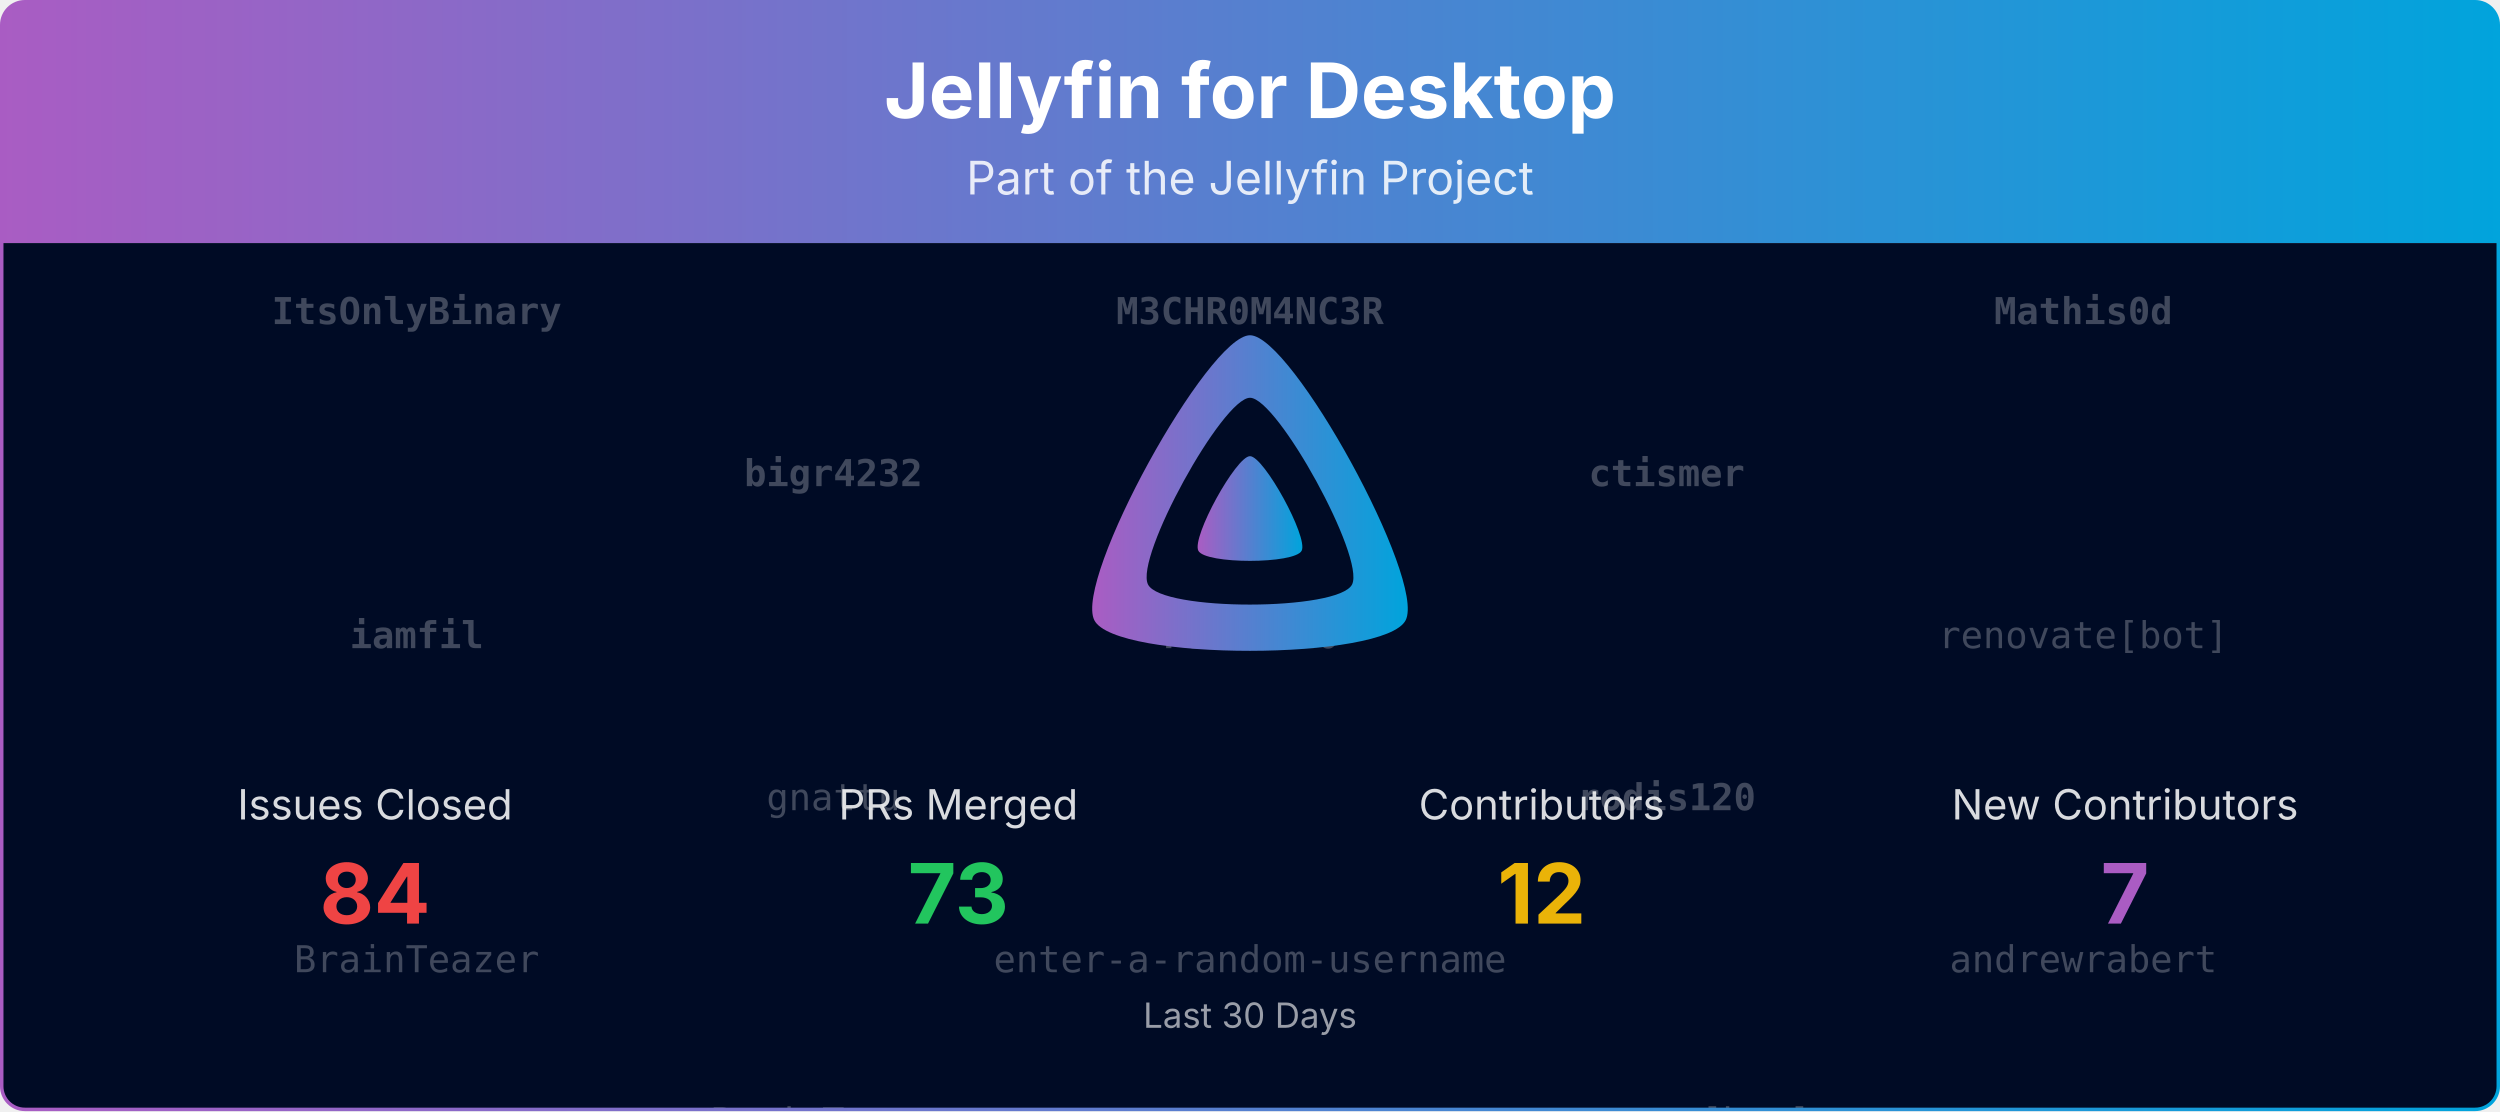
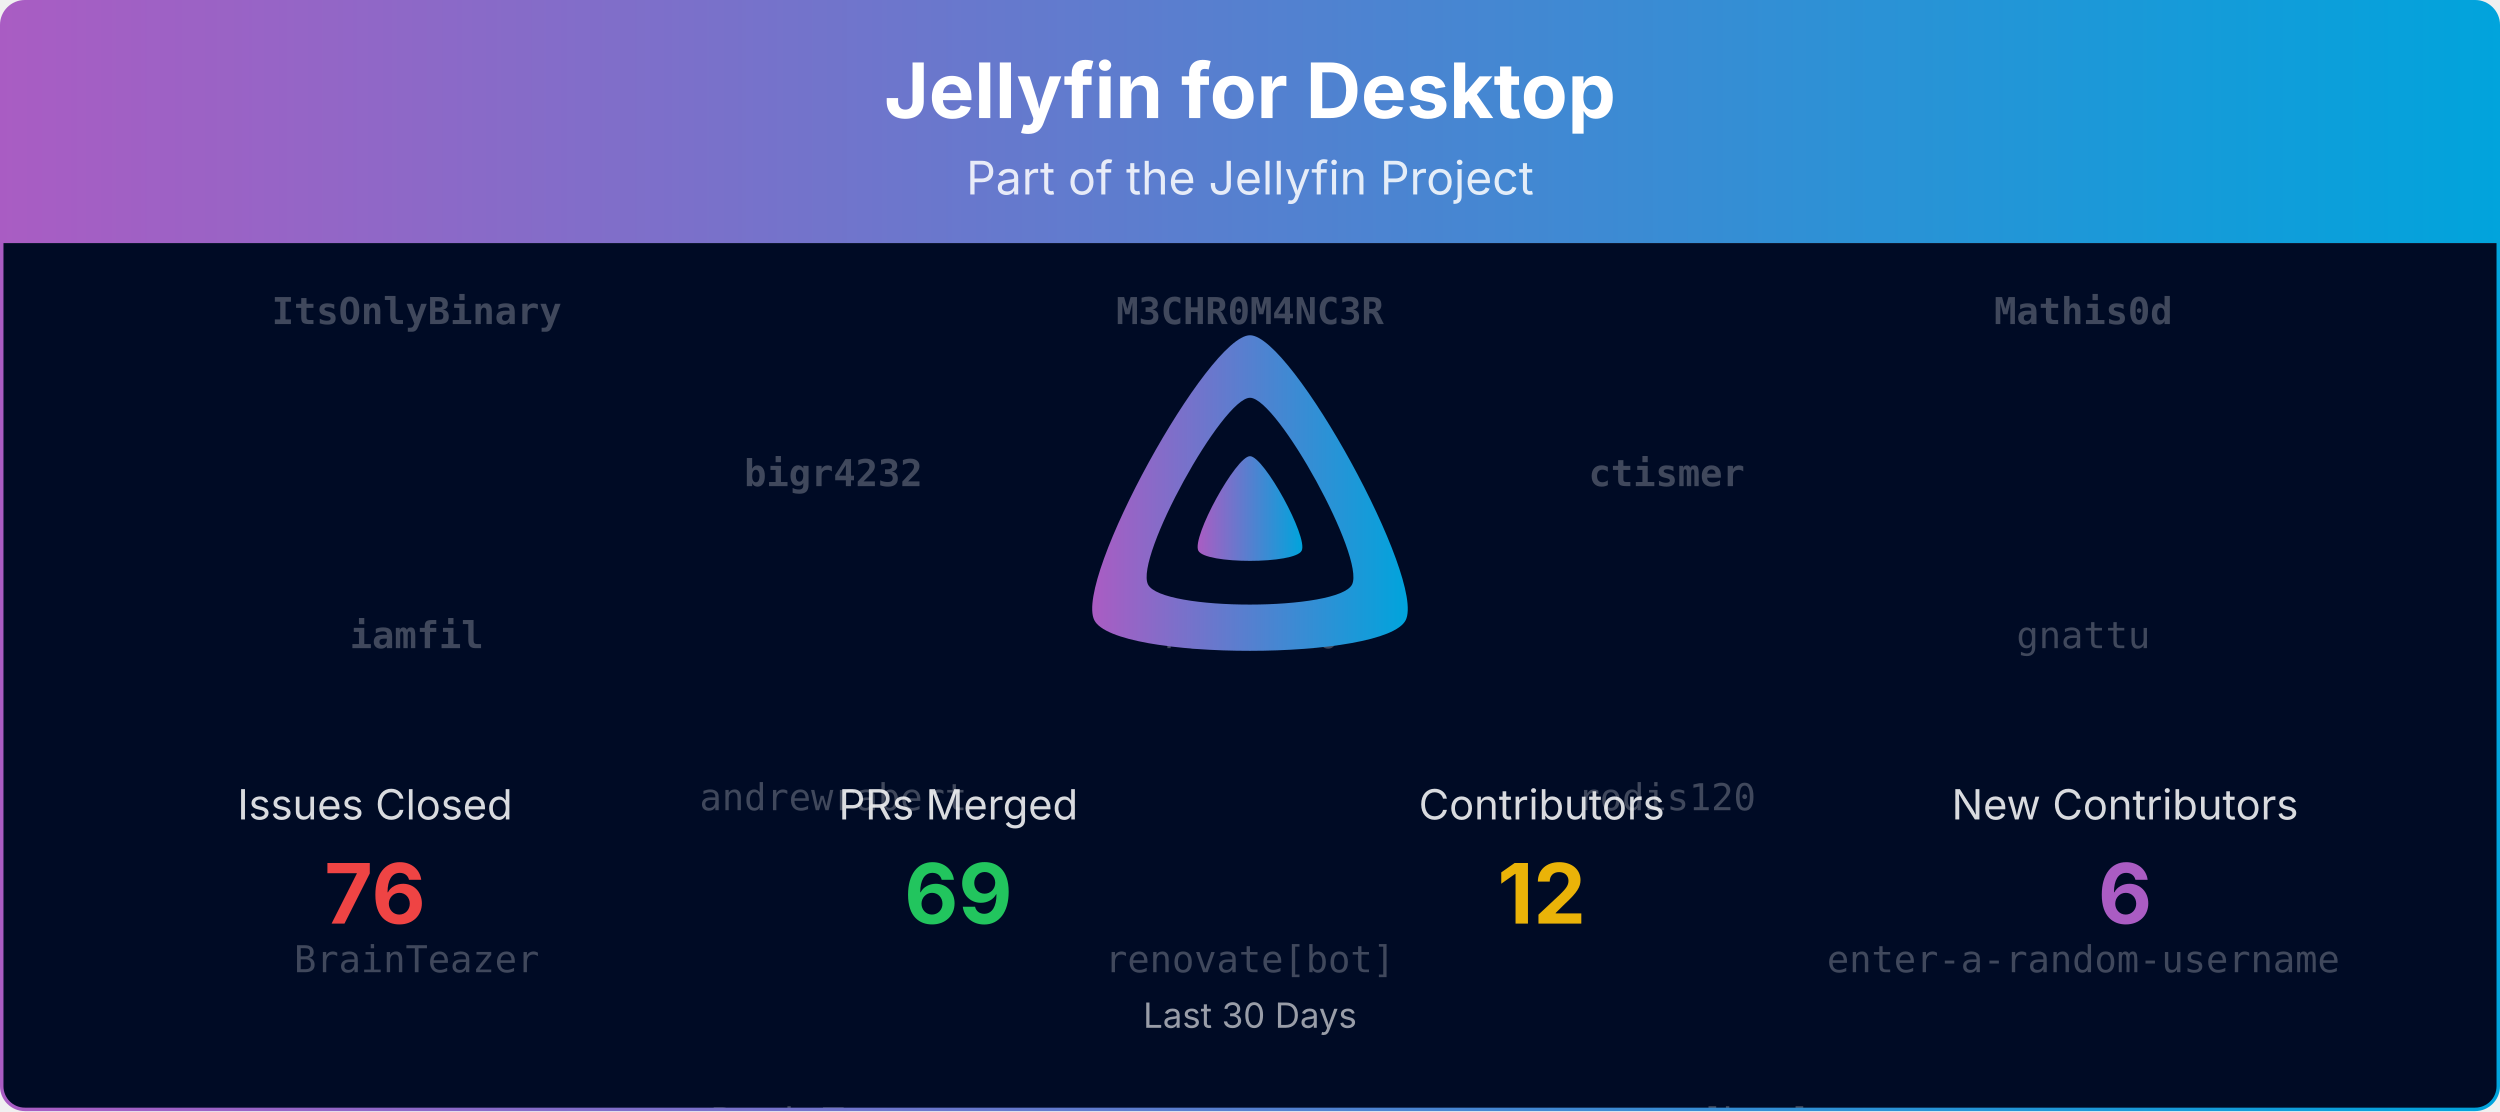
<svg xmlns="http://www.w3.org/2000/svg" viewBox="0 0 1080 480" width="100%" role="img" aria-label="Jellyfin for Desktop">
  <defs>
    <linearGradient id="banner-jellyfin-desktop-grad" x1="0" y1="0" x2="1" y2="0">
      <stop offset="0%" stop-color="#AA5CC3" />
      <stop offset="100%" stop-color="#00A4DC" />
    </linearGradient>
    <clipPath id="banner-jellyfin-desktop-grad-clip">
      <rect x="0.75" y="0.75" width="1078.5" height="478.5" rx="10" ry="10" />
    </clipPath>
  </defs>
  <defs>
    <clipPath id="banner-jellyfin-desktop-grad-rain-clip">
      <rect x="0.75" y="105" width="1078.5" height="374.25" />
    </clipPath>
  </defs>
  <g clip-path="url(#banner-jellyfin-desktop-grad-clip)">
    <path d="M0.75,10.75 A10.0,10.0 0 0 1 10.75,0.75 L1069.25,0.75 A10.0,10.0 0 0 1 1079.25,10.75 L1079.25,105.00 L0.75,105.00 Z" fill="url(#banner-jellyfin-desktop-grad)" />
    <text x="540.0" y="51" text-anchor="middle" font-size="33" font-weight="700" font-family="Plus Jakarta Sans, system-ui, -apple-system, Segoe UI, sans-serif" fill="#ffffff">Jellyfin for Desktop</text>
    <text x="540.0" y="84" text-anchor="middle" font-size="20" font-family="Plus Jakarta Sans, system-ui, -apple-system, Segoe UI, sans-serif" fill="#ffffff" opacity="0.85">Part of the Jellyfin Project</text>
    <rect x="0.75" y="105" width="1078.5" height="374.25" fill="#000b25" />
    <g opacity="0.25" clip-path="url(#banner-jellyfin-desktop-grad-rain-clip)" font-family="ui-monospace, SFMono-Regular, Menlo, Consolas, monospace" font-size="16" fill="#ffffff" text-anchor="middle">
      <g transform="translate(180.00,105)">
        <g>
          <animateTransform attributeName="transform" type="translate" values="0,-420;0,0" dur="10.00s" begin="-0.00s" repeatCount="indefinite" />
          <text y="35.0" font-weight="700">ItsOnlyBinary</text>
          <text y="175.0" font-weight="700">iamfil</text>
          <text y="315.0">BrainTeazer</text>
          <text y="455.0" font-weight="700">ItsOnlyBinary</text>
          <text y="595.0" font-weight="700">iamfil</text>
          <text y="735.0">BrainTeazer</text>
        </g>
      </g>
      <g transform="translate(540.00,105)">
        <g>
          <animateTransform attributeName="transform" type="translate" values="0,-420;0,0" dur="10.00s" begin="-1.91s" repeatCount="indefinite" />
          <text y="35.0" font-weight="700">M3CHR0M4NC3R</text>
-           <text y="175.0" font-weight="700">rodis120</text>
-           <text y="315.0">enter-a-random-username</text>
+           <text y="175.0">rodis120</text>
+           <text y="315.0">renovate[bot]</text>
          <text y="455.0" font-weight="700">M3CHR0M4NC3R</text>
-           <text y="595.0" font-weight="700">rodis120</text>
-           <text y="735.0">enter-a-random-username</text>
+           <text y="595.0">rodis120</text>
+           <text y="735.0">renovate[bot]</text>
        </g>
      </g>
      <g transform="translate(900.00,105)">
        <g>
          <animateTransform attributeName="transform" type="translate" values="0,-420;0,0" dur="10.00s" begin="-3.82s" repeatCount="indefinite" />
          <text y="35.0" font-weight="700">Mathis0d</text>
-           <text y="175.0">renovate[bot]</text>
-           <text y="315.0">andrewrabert</text>
+           <text y="175.0">gnattu</text>
+           <text y="315.0">enter-a-random-username</text>
          <text y="455.0" font-weight="700">Mathis0d</text>
-           <text y="595.0">renovate[bot]</text>
-           <text y="735.0">andrewrabert</text>
+           <text y="595.0">gnattu</text>
+           <text y="735.0">enter-a-random-username</text>
        </g>
      </g>
      <g transform="translate(360.00,105)">
        <g>
          <animateTransform attributeName="transform" type="translate" values="0,-420;0,0" dur="10.00s" begin="-5.73s" repeatCount="indefinite" />
          <text y="105.0" font-weight="700">bigr4232</text>
-           <text y="245.0">gnattu</text>
+           <text y="245.0">andrewrabert</text>
          <text y="385.0">BrainTeazer</text>
          <text y="525.0" font-weight="700">bigr4232</text>
-           <text y="665.0">gnattu</text>
+           <text y="665.0">andrewrabert</text>
          <text y="805.0">BrainTeazer</text>
        </g>
      </g>
      <g transform="translate(720.00,105)">
        <g>
          <animateTransform attributeName="transform" type="translate" values="0,-420;0,0" dur="10.00s" begin="-7.64s" repeatCount="indefinite" />
          <text y="105.0" font-weight="700">ctismer</text>
-           <text y="245.0" font-weight="700">rodis120</text>
+           <text y="245.0">rodis120</text>
          <text y="385.0">renovate[bot]</text>
          <text y="525.0" font-weight="700">ctismer</text>
-           <text y="665.0" font-weight="700">rodis120</text>
+           <text y="665.0">rodis120</text>
          <text y="805.0">renovate[bot]</text>
        </g>
      </g>
    </g>
    <g transform="translate(465.00,138.00) scale(0.29297)">
      <path fill="url(#banner-jellyfin-desktop-grad)" fill-rule="evenodd" d="M256,23.3c-61.6,0-259.8,359.4-229.6,420.1s429.3,60,459.2,0S317.6,23.3,256,23.3zM406.5,390.8c-19.6,39.3-281.1,39.8-300.9,0s110.1-275.3,150.4-275.3S426.1,351.4,406.5,390.8z" />
      <path fill="url(#banner-jellyfin-desktop-grad)" d="M256,201.6c-20.4,0-86.2,119.3-76.2,139.4s142.5,19.9,152.4,0S276.5,201.6,256,201.6z" />
    </g>
    <text x="162.0" y="354.0" text-anchor="middle" font-size="18" font-family="Plus Jakarta Sans, system-ui, -apple-system, Segoe UI, sans-serif" fill="#ffffff" opacity="0.85">Issues Closed</text>
-     <text x="162.0" y="399.0" text-anchor="middle" font-size="36" font-weight="700" font-family="Plus Jakarta Sans, system-ui, -apple-system, Segoe UI, sans-serif" fill="#ef4444">84</text>
+     <text x="162.0" y="399.0" text-anchor="middle" font-size="36" font-weight="700" font-family="Plus Jakarta Sans, system-ui, -apple-system, Segoe UI, sans-serif" fill="#ef4444">76</text>
    <text x="414.0" y="354.0" text-anchor="middle" font-size="18" font-family="Plus Jakarta Sans, system-ui, -apple-system, Segoe UI, sans-serif" fill="#ffffff" opacity="0.85">PRs Merged</text>
-     <text x="414.0" y="399.0" text-anchor="middle" font-size="36" font-weight="700" font-family="Plus Jakarta Sans, system-ui, -apple-system, Segoe UI, sans-serif" fill="#22c55e">73</text>
+     <text x="414.0" y="399.0" text-anchor="middle" font-size="36" font-weight="700" font-family="Plus Jakarta Sans, system-ui, -apple-system, Segoe UI, sans-serif" fill="#22c55e">69</text>
    <text x="666.0" y="354.0" text-anchor="middle" font-size="18" font-family="Plus Jakarta Sans, system-ui, -apple-system, Segoe UI, sans-serif" fill="#ffffff" opacity="0.85">Contributors</text>
    <text x="666.0" y="399.0" text-anchor="middle" font-size="36" font-weight="700" font-family="Plus Jakarta Sans, system-ui, -apple-system, Segoe UI, sans-serif" fill="#eab308">12</text>
    <text x="918.0" y="354.0" text-anchor="middle" font-size="18" font-family="Plus Jakarta Sans, system-ui, -apple-system, Segoe UI, sans-serif" fill="#ffffff" opacity="0.85">New Contributors</text>
-     <text x="918.0" y="399.0" text-anchor="middle" font-size="36" font-weight="700" font-family="Plus Jakarta Sans, system-ui, -apple-system, Segoe UI, sans-serif" fill="#AA5CC3">7</text>
+     <text x="918.0" y="399.0" text-anchor="middle" font-size="36" font-weight="700" font-family="Plus Jakarta Sans, system-ui, -apple-system, Segoe UI, sans-serif" fill="#AA5CC3">6</text>
    <text x="540.0" y="444.0" text-anchor="middle" font-size="15" font-family="Plus Jakarta Sans, system-ui, -apple-system, Segoe UI, sans-serif" fill="#ffffff" opacity="0.6">Last 30 Days</text>
  </g>
  <rect x="0.75" y="0.75" width="1078.5" height="478.5" rx="10" ry="10" fill="none" stroke="url(#banner-jellyfin-desktop-grad)" stroke-width="1.5" />
</svg>
